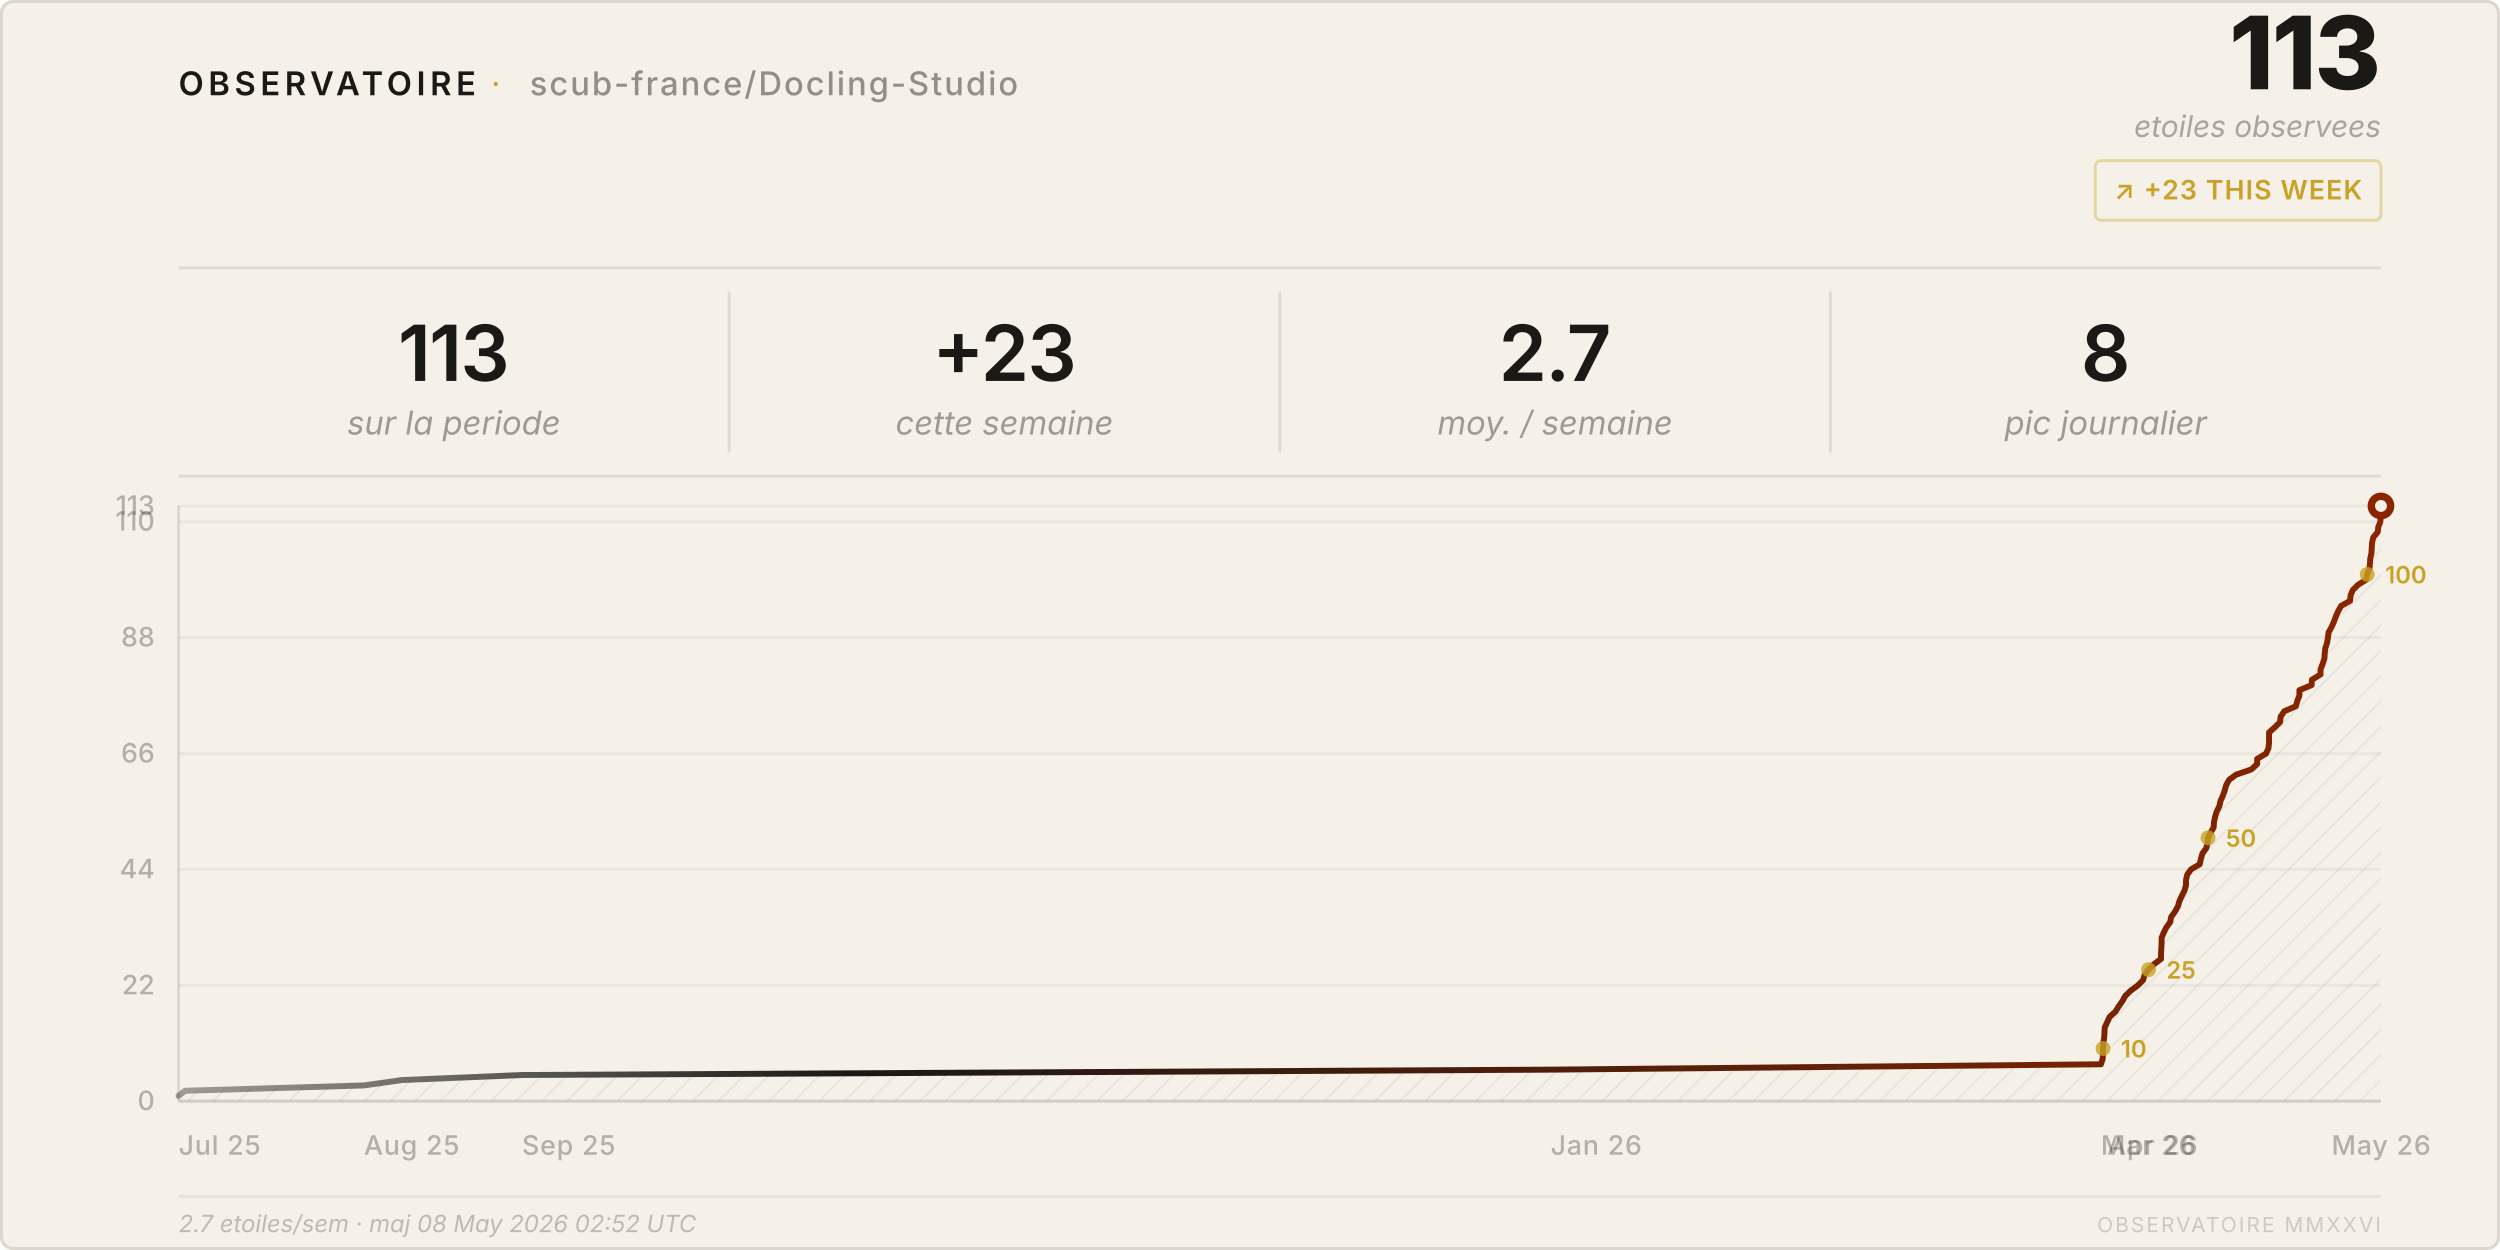
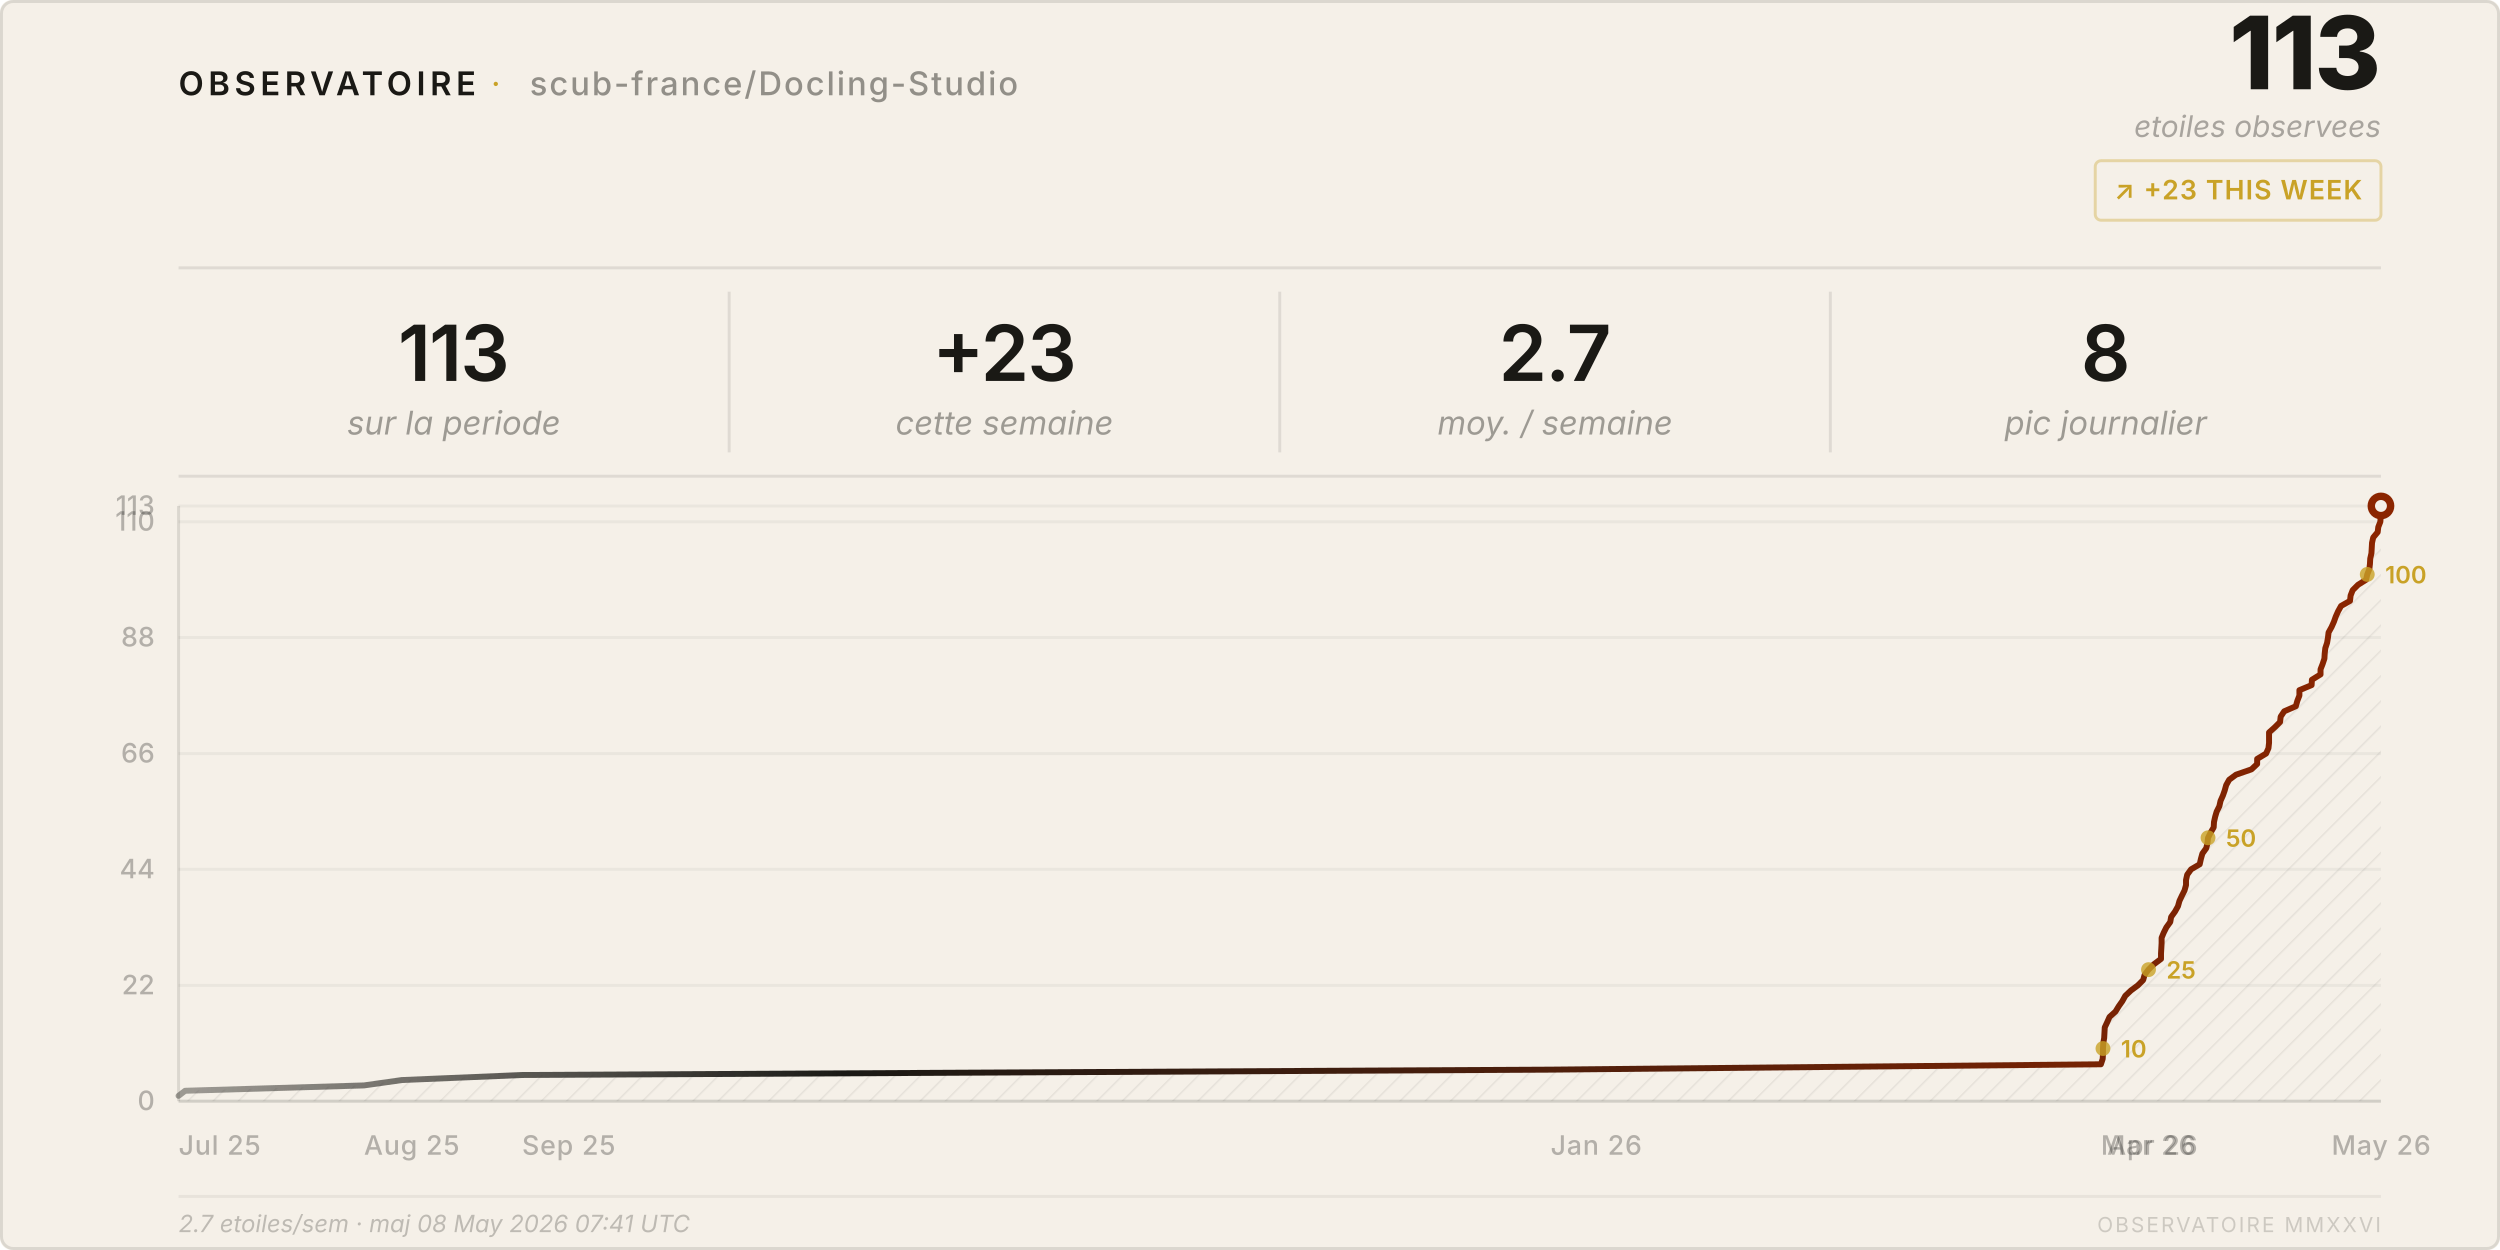
<svg xmlns="http://www.w3.org/2000/svg" viewBox="0 0 840 420" width="840" height="420">
  <style>
    text { font-family: system-ui, -apple-system, 'Segoe UI', sans-serif; }
  </style>
  <defs>
    <pattern id="h" patternUnits="userSpaceOnUse" width="6" height="6" patternTransform="rotate(45)">
      <line x1="0" y1="0" x2="0" y2="6" stroke="rgba(26,25,21,0.07)" stroke-width="1" />
    </pattern>
    <linearGradient id="lg" x1="0%" y1="0%" x2="100%" y2="0%">
      <stop offset="0%" stop-color="#1a1915" stop-opacity="0.4" />
      <stop offset="30%" stop-color="#1a1915" />
      <stop offset="100%" stop-color="#8b2500" />
    </linearGradient>
  </defs>
  <rect width="840" height="420" rx="4" fill="#f5f0e8" />
  <rect x=".5" y=".5" width="839" height="419" rx="4" fill="none" stroke="rgba(26,25,21,0.12)" />
  <text x="60" y="32" font-size="11" font-weight="600" letter-spacing="0.14em" fill="#1a1915">OBSERVATOIRE</text>
  <text x="165" y="32" font-size="11" fill="#c9a227" letter-spacing="0.08em">·</text>
  <text x="178" y="32" font-size="11" font-weight="500" letter-spacing="0.06em" fill="rgba(26,25,21,0.45)">scub-france/Docling-Studio</text>
  <text x="800" y="30" font-size="34" font-weight="800" fill="#1a1915" text-anchor="end" letter-spacing="-0.02em">113</text>
  <text x="800" y="46" font-size="10" fill="rgba(26,25,21,0.35)" text-anchor="end" font-style="italic">etoiles observees</text>
  <rect x="704" y="54" width="96" height="20" rx="2" fill="none" stroke="rgba(201,162,39,0.35)" />
  <text x="752" y="67" font-size="9" font-weight="600" fill="#c9a227" text-anchor="middle" letter-spacing="0.04em">↗ +23 THIS WEEK</text>
  <line x1="60" y1="90" x2="800" y2="90" stroke="rgba(26,25,21,0.1)" />
  <text x="152.5" y="128" font-size="26" font-weight="600" fill="#1a1915" text-anchor="middle" letter-spacing="-0.02em">113</text>
  <text x="152.5" y="146" font-size="11" fill="rgba(26,25,21,0.4)" text-anchor="middle" font-style="italic">sur la periode</text>
  <line x1="245.0" y1="98" x2="245.0" y2="152" stroke="rgba(26,25,21,0.1)" />
  <text x="337.5" y="128" font-size="26" font-weight="600" fill="#1a1915" text-anchor="middle" letter-spacing="-0.02em">+23</text>
  <text x="337.5" y="146" font-size="11" fill="rgba(26,25,21,0.4)" text-anchor="middle" font-style="italic">cette semaine</text>
  <line x1="430.0" y1="98" x2="430.0" y2="152" stroke="rgba(26,25,21,0.1)" />
  <text x="522.5" y="128" font-size="26" font-weight="600" fill="#1a1915" text-anchor="middle" letter-spacing="-0.02em">2.7</text>
  <text x="522.5" y="146" font-size="11" fill="rgba(26,25,21,0.4)" text-anchor="middle" font-style="italic">moy. / semaine</text>
  <line x1="615.0" y1="98" x2="615.0" y2="152" stroke="rgba(26,25,21,0.1)" />
  <text x="707.5" y="128" font-size="26" font-weight="600" fill="#1a1915" text-anchor="middle" letter-spacing="-0.02em">8</text>
  <text x="707.5" y="146" font-size="11" fill="rgba(26,25,21,0.4)" text-anchor="middle" font-style="italic">pic journalier</text>
  <line x1="60" y1="160" x2="800" y2="160" stroke="rgba(26,25,21,0.1)" />
  <line x1="60" y1="370.0" x2="800" y2="370.0" stroke="rgba(26,25,21,0.05)" />
  <text x="52" y="373.0" font-size="9" fill="rgba(26,25,21,0.3)" text-anchor="end" font-weight="500">0</text>
  <line x1="60" y1="331.1" x2="800" y2="331.1" stroke="rgba(26,25,21,0.05)" />
  <text x="52" y="334.1" font-size="9" fill="rgba(26,25,21,0.3)" text-anchor="end" font-weight="500">22</text>
  <line x1="60" y1="292.1" x2="800" y2="292.1" stroke="rgba(26,25,21,0.05)" />
  <text x="52" y="295.1" font-size="9" fill="rgba(26,25,21,0.3)" text-anchor="end" font-weight="500">44</text>
  <line x1="60" y1="253.2" x2="800" y2="253.2" stroke="rgba(26,25,21,0.05)" />
  <text x="52" y="256.2" font-size="9" fill="rgba(26,25,21,0.3)" text-anchor="end" font-weight="500">66</text>
  <line x1="60" y1="214.2" x2="800" y2="214.2" stroke="rgba(26,25,21,0.05)" />
  <text x="52" y="217.2" font-size="9" fill="rgba(26,25,21,0.3)" text-anchor="end" font-weight="500">88</text>
  <line x1="60" y1="175.3" x2="800" y2="175.3" stroke="rgba(26,25,21,0.05)" />
  <text x="52" y="178.3" font-size="9" fill="rgba(26,25,21,0.3)" text-anchor="end" font-weight="500">110</text>
  <line x1="60" y1="170.0" x2="800" y2="170.0" stroke="rgba(26,25,21,0.05)" />
  <text x="52" y="173.0" font-size="9" fill="rgba(26,25,21,0.3)" text-anchor="end" font-weight="500">113</text>
  <text x="60.0" y="388" font-size="9" fill="rgba(26,25,21,0.3)" font-weight="500" letter-spacing="0.03em">Jul 25</text>
  <text x="122.3" y="388" font-size="9" fill="rgba(26,25,21,0.3)" font-weight="500" letter-spacing="0.03em">Aug 25</text>
  <text x="175.4" y="388" font-size="9" fill="rgba(26,25,21,0.3)" font-weight="500" letter-spacing="0.03em">Sep 25</text>
  <text x="521.0" y="388" font-size="9" fill="rgba(26,25,21,0.3)" font-weight="500" letter-spacing="0.03em">Jan 26</text>
  <text x="705.9" y="388" font-size="9" fill="rgba(26,25,21,0.3)" font-weight="500" letter-spacing="0.03em">Mar 26</text>
  <text x="708.0" y="388" font-size="9" fill="rgba(26,25,21,0.3)" font-weight="500" letter-spacing="0.03em">Apr 26</text>
  <text x="783.4" y="388" font-size="9" fill="rgba(26,25,21,0.3)" font-weight="500" letter-spacing="0.03em">May 26</text>
  <line x1="60" y1="170" x2="60" y2="370" stroke="rgba(26,25,21,0.12)" />
  <line x1="60" y1="370" x2="800" y2="370" stroke="rgba(26,25,21,0.12)" />
  <path d="M 60.0,370 L 60.0,368.2 L 62.2,366.5 L 122.3,364.7 L 135.0,362.9 L 175.4,361.2 L 521.0,359.4 L 705.9,357.6 L 706.5,355.8 L 706.6,354.1 L 706.6,352.3 L 706.7,350.5 L 707.0,348.8 L 707.1,347.0 L 707.2,345.2 L 708.0,343.5 L 708.8,341.7 L 710.8,339.9 L 711.9,338.1 L 713.1,336.4 L 714.1,334.6 L 716.0,332.8 L 718.3,331.1 L 720.1,329.3 L 720.6,327.5 L 721.9,325.8 L 723.7,324.0 L 726.1,322.2 L 726.1,320.4 L 726.2,318.7 L 726.3,316.9 L 726.3,315.1 L 727.0,313.4 L 727.9,311.6 L 729.2,309.8 L 729.5,308.1 L 730.8,306.3 L 731.8,304.5 L 732.3,302.7 L 733.1,301.0 L 734.0,299.2 L 734.5,297.4 L 734.5,295.7 L 734.9,293.9 L 736.2,292.1 L 739.1,290.4 L 739.5,288.6 L 740.0,286.8 L 741.3,285.0 L 741.7,283.3 L 741.9,281.5 L 742.8,279.7 L 743.8,278.0 L 743.9,276.2 L 744.3,274.4 L 744.8,272.7 L 745.7,270.9 L 746.1,269.1 L 746.9,267.3 L 747.5,265.6 L 748.0,263.8 L 749.0,262.0 L 751.3,260.3 L 756.5,258.5 L 758.4,256.7 L 758.4,255.0 L 761.4,253.2 L 762.2,251.4 L 762.4,249.6 L 762.4,247.9 L 762.4,246.1 L 764.4,244.3 L 766.1,242.6 L 766.3,240.8 L 767.5,239.0 L 771.4,237.3 L 771.9,235.5 L 772.6,233.7 L 772.6,231.9 L 776.7,230.2 L 776.8,228.4 L 779.7,226.6 L 779.7,224.9 L 780.4,223.1 L 781.0,221.3 L 781.1,219.6 L 781.3,217.8 L 781.9,216.0 L 782.2,214.2 L 782.4,212.5 L 783.4,210.7 L 784.2,208.9 L 784.8,207.2 L 785.6,205.4 L 786.6,203.6 L 789.6,201.9 L 789.8,200.1 L 790.5,198.3 L 792.3,196.5 L 795.0,194.8 L 795.4,193.0 L 796.1,191.2 L 796.3,189.5 L 796.4,187.7 L 796.8,185.9 L 796.9,184.2 L 797.0,182.4 L 797.4,180.6 L 798.9,178.8 L 799.1,177.1 L 799.8,175.3 L 799.9,173.5 L 799.9,171.8 L 800.0,170.0 L 800.0,370 Z" fill="url(#h)" />
  <polyline points="60.0,368.2 62.2,366.5 122.3,364.7 135.0,362.9 175.4,361.2 521.0,359.4 705.9,357.6 706.5,355.8 706.6,354.1 706.6,352.3 706.7,350.5 707.0,348.8 707.1,347.0 707.2,345.2 708.0,343.5 708.8,341.7 710.8,339.9 711.9,338.1 713.1,336.4 714.1,334.6 716.0,332.8 718.3,331.1 720.1,329.3 720.6,327.5 721.9,325.8 723.7,324.0 726.1,322.2 726.1,320.4 726.2,318.7 726.3,316.9 726.3,315.1 727.0,313.4 727.9,311.6 729.2,309.8 729.5,308.1 730.8,306.3 731.8,304.5 732.3,302.7 733.1,301.0 734.0,299.2 734.5,297.4 734.5,295.7 734.9,293.9 736.2,292.1 739.1,290.4 739.5,288.6 740.0,286.8 741.3,285.0 741.7,283.3 741.9,281.5 742.8,279.7 743.8,278.0 743.9,276.2 744.3,274.4 744.8,272.7 745.7,270.9 746.1,269.1 746.9,267.3 747.5,265.6 748.0,263.8 749.0,262.0 751.3,260.3 756.5,258.5 758.4,256.7 758.4,255.0 761.4,253.2 762.2,251.4 762.4,249.6 762.4,247.9 762.4,246.1 764.4,244.3 766.1,242.6 766.3,240.8 767.5,239.0 771.4,237.3 771.9,235.5 772.6,233.7 772.6,231.9 776.7,230.2 776.8,228.4 779.7,226.6 779.7,224.9 780.4,223.1 781.0,221.3 781.1,219.6 781.3,217.8 781.9,216.0 782.2,214.2 782.4,212.5 783.4,210.7 784.2,208.9 784.8,207.2 785.6,205.4 786.6,203.6 789.6,201.9 789.8,200.1 790.5,198.3 792.3,196.5 795.0,194.8 795.4,193.0 796.1,191.2 796.3,189.5 796.4,187.7 796.8,185.9 796.9,184.2 797.0,182.4 797.4,180.6 798.9,178.8 799.1,177.1 799.8,175.3 799.9,173.5 799.9,171.8 800.0,170.0" fill="none" stroke="url(#lg)" stroke-width="2" stroke-linejoin="round" stroke-linecap="round" />
  <circle cx="800.0" cy="170.0" r="4.5" fill="#8b2500" />
  <circle cx="800.0" cy="170.0" r="2" fill="#f5f0e8" />
  <circle cx="706.6" cy="352.3" r="2.5" fill="#c9a227" opacity="0.8" />
  <text x="712.6" y="355.3" font-size="8" fill="#c9a227" font-weight="600">10</text>
  <circle cx="721.9" cy="325.8" r="2.5" fill="#c9a227" opacity="0.8" />
  <text x="727.9" y="328.8" font-size="8" fill="#c9a227" font-weight="600">25</text>
  <circle cx="741.9" cy="281.5" r="2.5" fill="#c9a227" opacity="0.8" />
  <text x="747.9" y="284.5" font-size="8" fill="#c9a227" font-weight="600">50</text>
  <circle cx="795.4" cy="193.0" r="2.5" fill="#c9a227" opacity="0.8" />
  <text x="801.4" y="196.0" font-size="8" fill="#c9a227" font-weight="600">100</text>
  <line x1="60" y1="402" x2="800" y2="402" stroke="rgba(26,25,21,0.06)" />
-   <text x="60" y="414" font-size="8" fill="rgba(26,25,21,0.25)" font-style="italic">2.7 etoiles/sem · maj 08 May 2026 02:52 UTC</text>
+   <text x="60" y="414" font-size="8" fill="rgba(26,25,21,0.25)" font-style="italic">2.7 etoiles/sem · maj 08 May 2026 07:41 UTC</text>
  <text x="800" y="414" font-size="7" fill="rgba(26,25,21,0.18)" text-anchor="end" letter-spacing="0.1em">OBSERVATOIRE MMXXVI</text>
</svg>
